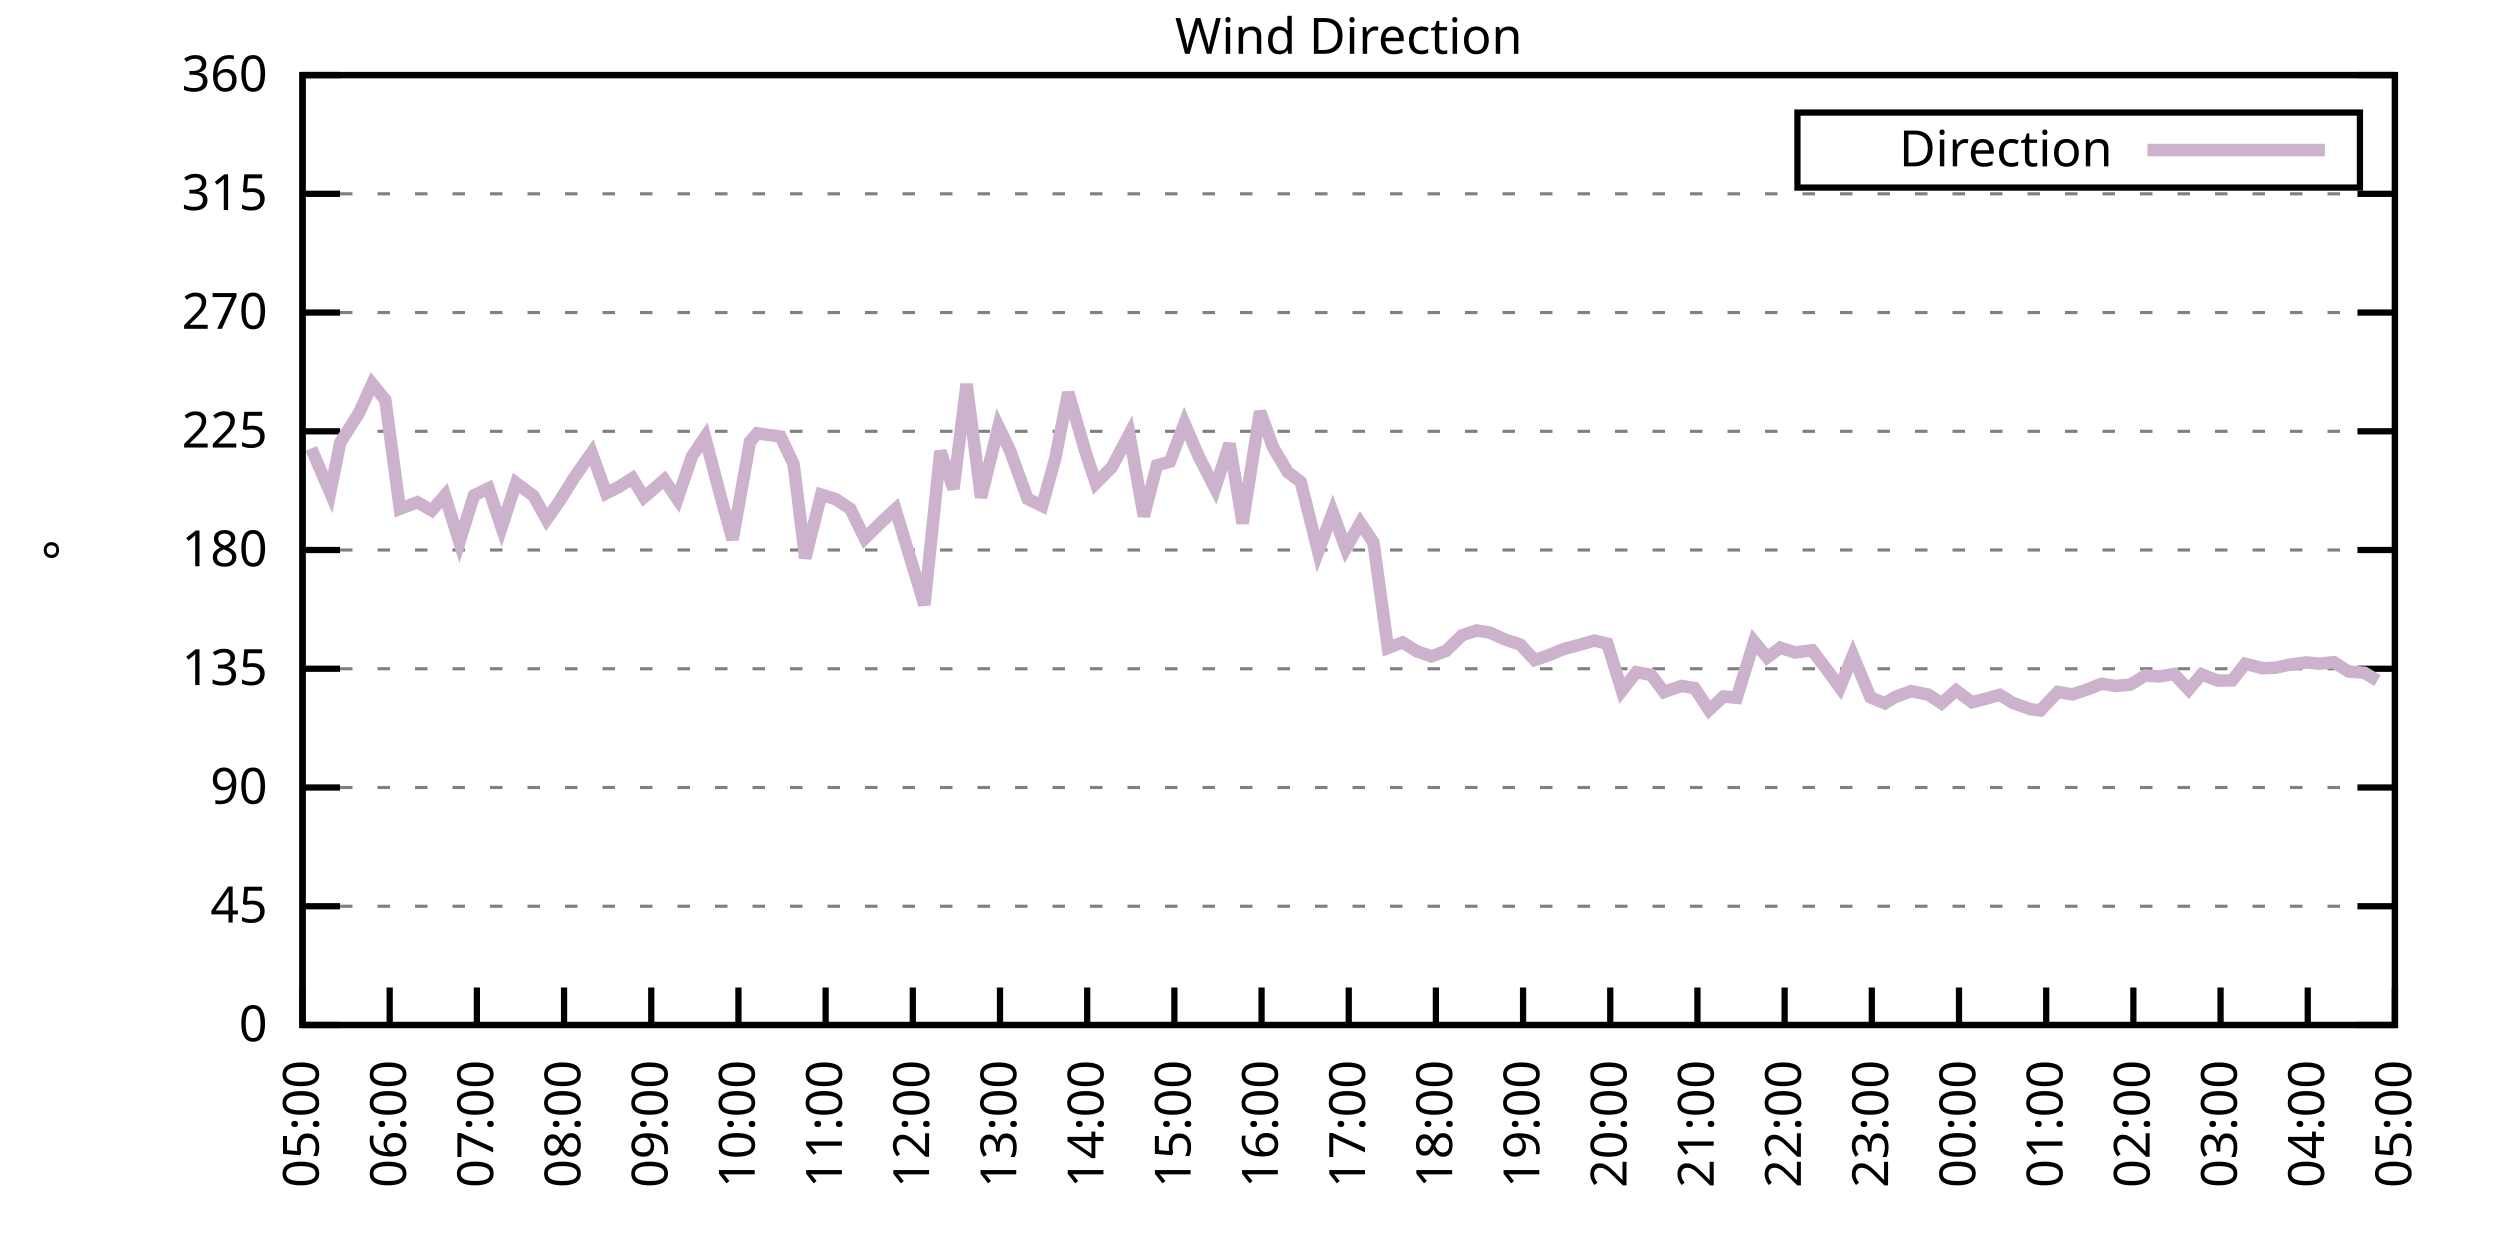
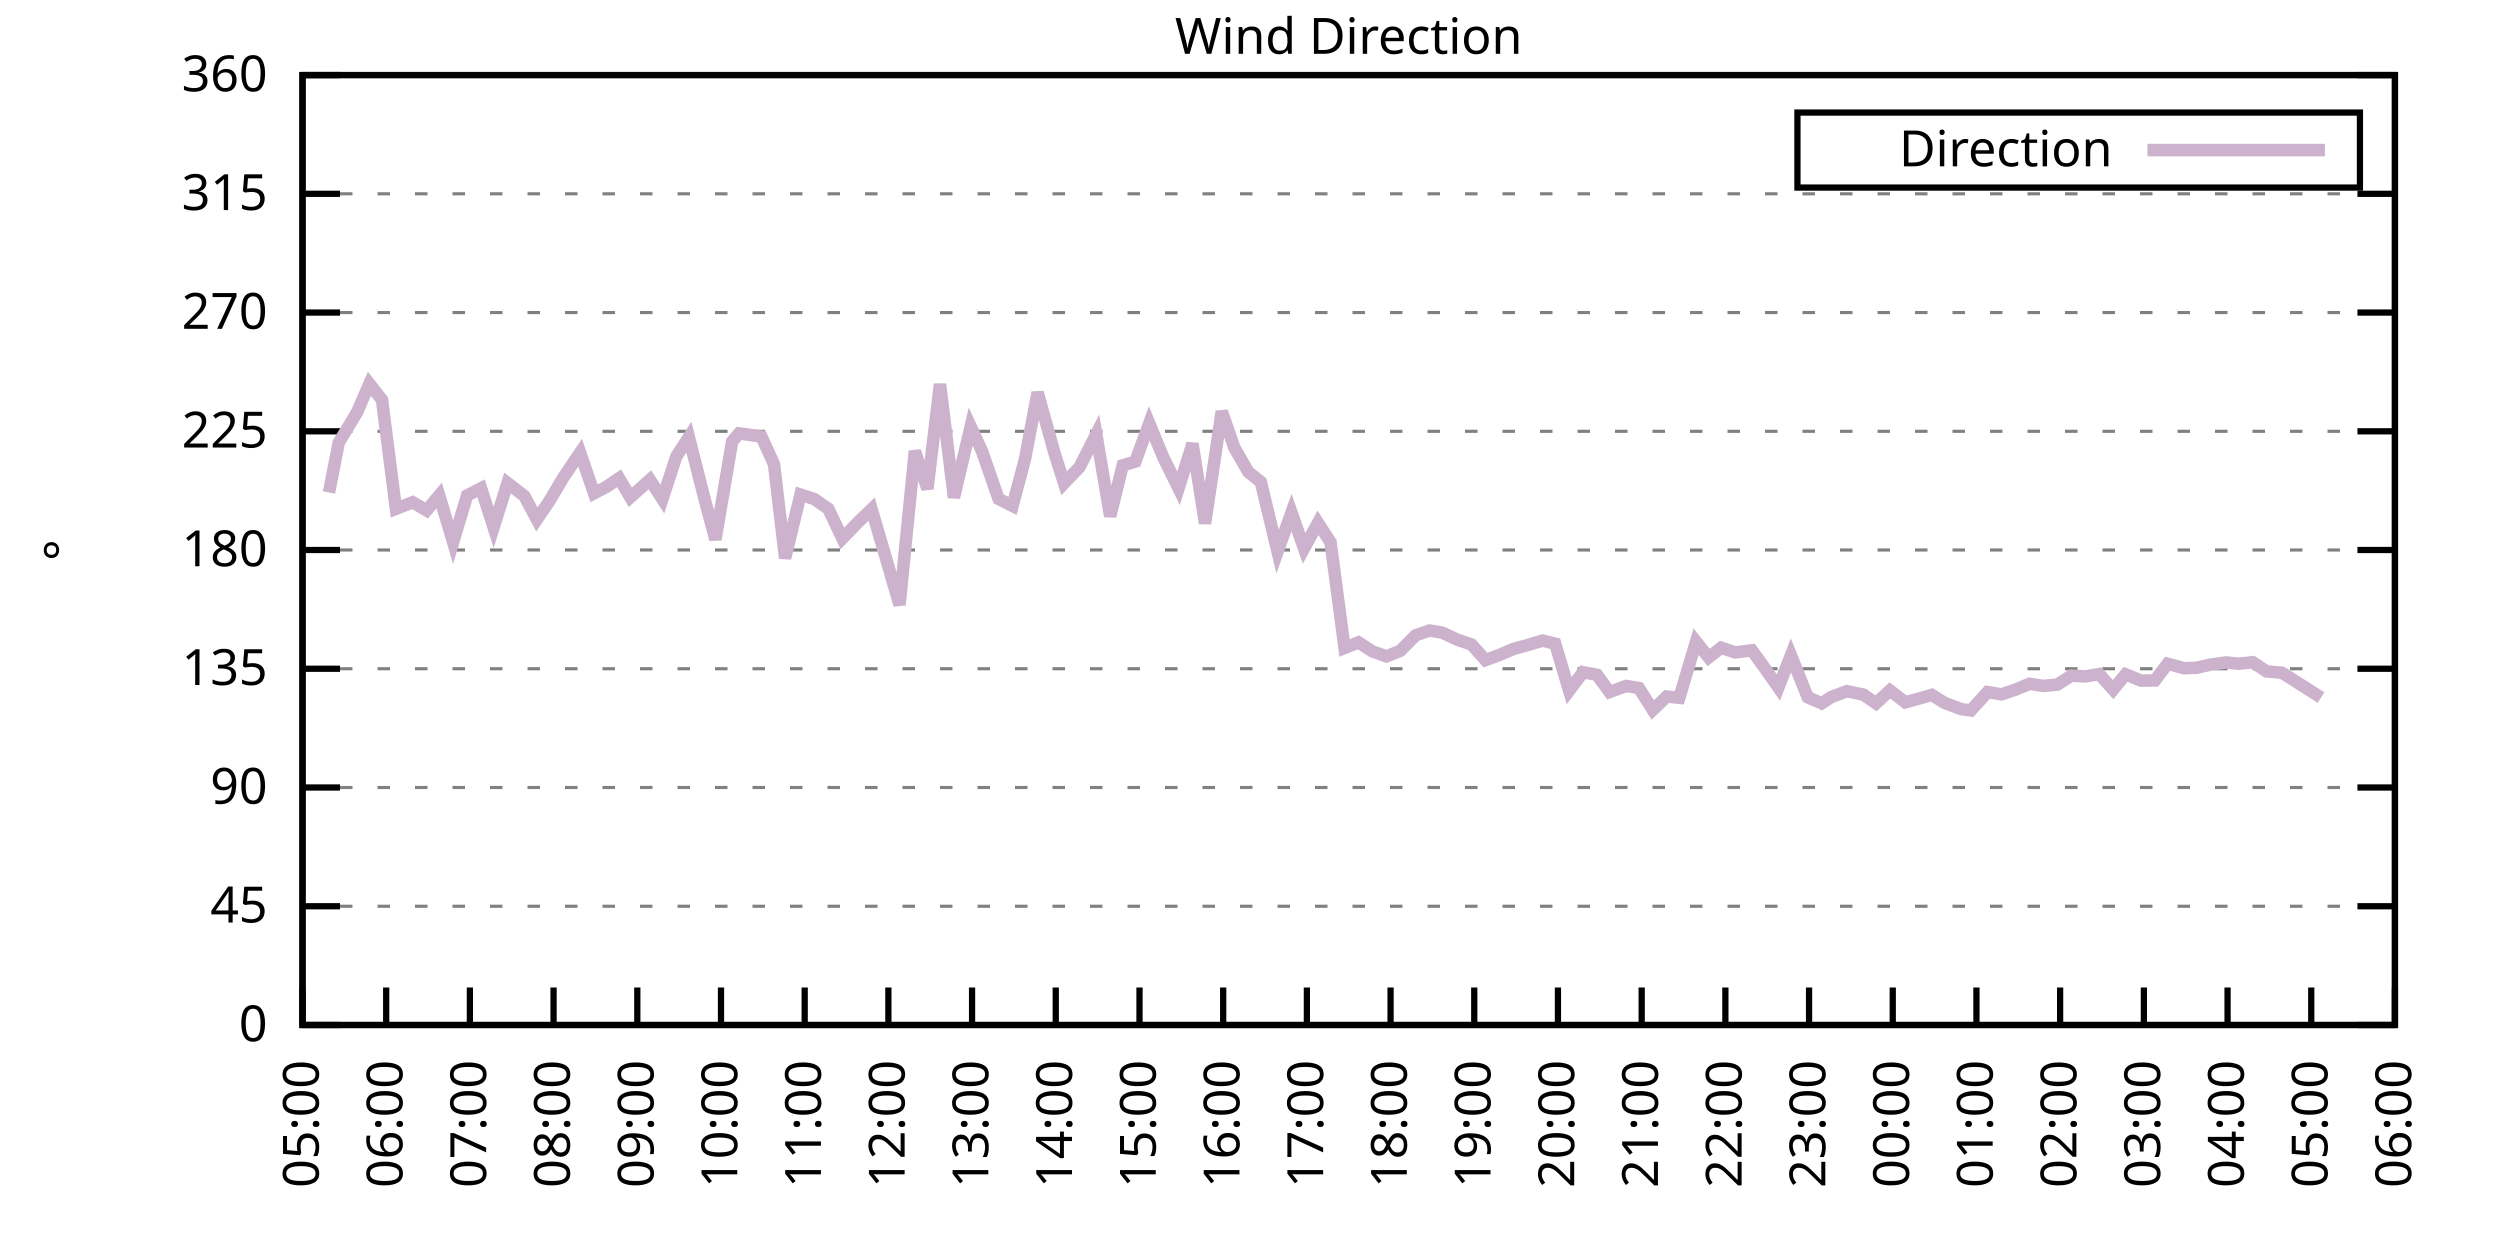
<svg xmlns="http://www.w3.org/2000/svg" xmlns:xlink="http://www.w3.org/1999/xlink" width="400" height="200" viewBox="0 0 400 200">
  <g id="gnuplot_canvas">
    <rect x="0" y="0" width="400" height="200" fill="none" />
    <defs>
      <circle id="gpDot" r="0.5" stroke-width="0.5" stroke="currentColor" />
      <path id="gpPt0" stroke-width="0.333" stroke="currentColor" d="M-1,0 h2 M0,-1 v2" />
      <path id="gpPt1" stroke-width="0.333" stroke="currentColor" d="M-1,-1 L1,1 M1,-1 L-1,1" />
      <path id="gpPt2" stroke-width="0.333" stroke="currentColor" d="M-1,0 L1,0 M0,-1 L0,1 M-1,-1 L1,1 M-1,1 L1,-1" />
      <rect id="gpPt3" stroke-width="0.333" stroke="currentColor" x="-1" y="-1" width="2" height="2" />
      <rect id="gpPt4" stroke-width="0.333" stroke="currentColor" fill="currentColor" x="-1" y="-1" width="2" height="2" />
      <circle id="gpPt5" stroke-width="0.333" stroke="currentColor" cx="0" cy="0" r="1" />
      <use xlink:href="#gpPt5" id="gpPt6" fill="currentColor" stroke="none" />
      <path id="gpPt7" stroke-width="0.333" stroke="currentColor" d="M0,-1.33 L-1.33,0.67 L1.33,0.67 z" />
      <use xlink:href="#gpPt7" id="gpPt8" fill="currentColor" stroke="none" />
      <use xlink:href="#gpPt7" id="gpPt9" stroke="currentColor" transform="rotate(180)" />
      <use xlink:href="#gpPt9" id="gpPt10" fill="currentColor" stroke="none" />
      <use xlink:href="#gpPt3" id="gpPt11" stroke="currentColor" transform="rotate(45)" />
      <use xlink:href="#gpPt11" id="gpPt12" fill="currentColor" stroke="none" />
      <path id="gpPt13" stroke-width="0.333" stroke="currentColor" d="M0,1.330 L1.265,0.411 L0.782,-1.067 L-0.782,-1.076 L-1.265,0.411 z" />
      <use xlink:href="#gpPt13" id="gpPt14" fill="currentColor" stroke="none" />
      <filter id="textbox" filterUnits="objectBoundingBox" x="0" y="0" height="1" width="1">
        <feFlood flood-color="white" flood-opacity="1" result="bgnd" />
        <feComposite in="SourceGraphic" in2="bgnd" operator="atop" />
      </filter>
      <filter id="greybox" filterUnits="objectBoundingBox" x="0" y="0" height="1" width="1">
        <feFlood flood-color="lightgrey" flood-opacity="1" result="grey" />
        <feComposite in="SourceGraphic" in2="grey" operator="atop" />
      </filter>
    </defs>
    <g fill="none" color="white" stroke="currentColor" stroke-width="1.00" stroke-linecap="butt" stroke-linejoin="miter">
</g>
    <g fill="none" color="black" stroke="currentColor" stroke-width="1.00" stroke-linecap="butt" stroke-linejoin="miter">
      <g stroke="none" shape-rendering="crispEdges">
        <polygon fill="rgb(255, 255, 255)" points="48.40,164.00 383.18,164.00 383.18,12.02 48.40,12.02 " />
      </g>
    </g>
    <g fill="none" color="black" stroke="currentColor" stroke-width="1.00" stroke-linecap="butt" stroke-linejoin="miter">
</g>
    <g fill="none" color="black" stroke="black" stroke-width="0.50" stroke-linecap="butt" stroke-linejoin="miter">
</g>
    <g fill="none" color="gray" stroke="currentColor" stroke-width="0.50" stroke-linecap="butt" stroke-linejoin="miter">
      <path stroke="gray" stroke-dasharray="2,4" class="gridline" d="M48.40,164.00 L383.19,164.00  " />
    </g>
    <g fill="none" color="gray" stroke="gray" stroke-width="1.00" stroke-linecap="butt" stroke-linejoin="miter">
</g>
    <g fill="none" color="black" stroke="currentColor" stroke-width="1.00" stroke-linecap="butt" stroke-linejoin="miter">
      <path stroke="black" d="M48.40,164.00 L54.40,164.00 M383.19,164.00 L377.19,164.00  " />
      <g transform="translate(42.80,166.60)" stroke="none" fill="black" font-family="Sans" font-size="8.00" text-anchor="end">
        <text>
          <tspan font-family="Sans"> 0</tspan>
        </text>
      </g>
    </g>
    <g fill="none" color="black" stroke="currentColor" stroke-width="1.00" stroke-linecap="butt" stroke-linejoin="miter">
</g>
    <g fill="none" color="black" stroke="black" stroke-width="0.50" stroke-linecap="butt" stroke-linejoin="miter">
</g>
    <g fill="none" color="gray" stroke="currentColor" stroke-width="0.50" stroke-linecap="butt" stroke-linejoin="miter">
      <path stroke="gray" stroke-dasharray="2,4" class="gridline" d="M48.40,145.00 L383.19,145.00  " />
    </g>
    <g fill="none" color="gray" stroke="gray" stroke-width="1.00" stroke-linecap="butt" stroke-linejoin="miter">
</g>
    <g fill="none" color="black" stroke="currentColor" stroke-width="1.00" stroke-linecap="butt" stroke-linejoin="miter">
      <path stroke="black" d="M48.40,145.00 L54.40,145.00 M383.19,145.00 L377.19,145.00  " />
      <g transform="translate(42.80,147.60)" stroke="none" fill="black" font-family="Sans" font-size="8.00" text-anchor="end">
        <text>
          <tspan font-family="Sans"> 45</tspan>
        </text>
      </g>
    </g>
    <g fill="none" color="black" stroke="currentColor" stroke-width="1.00" stroke-linecap="butt" stroke-linejoin="miter">
</g>
    <g fill="none" color="black" stroke="black" stroke-width="0.50" stroke-linecap="butt" stroke-linejoin="miter">
</g>
    <g fill="none" color="gray" stroke="currentColor" stroke-width="0.50" stroke-linecap="butt" stroke-linejoin="miter">
      <path stroke="gray" stroke-dasharray="2,4" class="gridline" d="M48.40,126.00 L383.19,126.00  " />
    </g>
    <g fill="none" color="gray" stroke="gray" stroke-width="1.00" stroke-linecap="butt" stroke-linejoin="miter">
</g>
    <g fill="none" color="black" stroke="currentColor" stroke-width="1.00" stroke-linecap="butt" stroke-linejoin="miter">
      <path stroke="black" d="M48.40,126.00 L54.40,126.00 M383.19,126.00 L377.19,126.00  " />
      <g transform="translate(42.80,128.60)" stroke="none" fill="black" font-family="Sans" font-size="8.00" text-anchor="end">
        <text>
          <tspan font-family="Sans"> 90</tspan>
        </text>
      </g>
    </g>
    <g fill="none" color="black" stroke="currentColor" stroke-width="1.00" stroke-linecap="butt" stroke-linejoin="miter">
</g>
    <g fill="none" color="black" stroke="black" stroke-width="0.50" stroke-linecap="butt" stroke-linejoin="miter">
</g>
    <g fill="none" color="gray" stroke="currentColor" stroke-width="0.50" stroke-linecap="butt" stroke-linejoin="miter">
      <path stroke="gray" stroke-dasharray="2,4" class="gridline" d="M48.40,107.00 L383.19,107.00  " />
    </g>
    <g fill="none" color="gray" stroke="gray" stroke-width="1.00" stroke-linecap="butt" stroke-linejoin="miter">
</g>
    <g fill="none" color="black" stroke="currentColor" stroke-width="1.00" stroke-linecap="butt" stroke-linejoin="miter">
      <path stroke="black" d="M48.40,107.00 L54.40,107.00 M383.19,107.00 L377.19,107.00  " />
      <g transform="translate(42.80,109.60)" stroke="none" fill="black" font-family="Sans" font-size="8.00" text-anchor="end">
        <text>
          <tspan font-family="Sans"> 135</tspan>
        </text>
      </g>
    </g>
    <g fill="none" color="black" stroke="currentColor" stroke-width="1.00" stroke-linecap="butt" stroke-linejoin="miter">
</g>
    <g fill="none" color="black" stroke="black" stroke-width="0.50" stroke-linecap="butt" stroke-linejoin="miter">
</g>
    <g fill="none" color="gray" stroke="currentColor" stroke-width="0.50" stroke-linecap="butt" stroke-linejoin="miter">
      <path stroke="gray" stroke-dasharray="2,4" class="gridline" d="M48.40,88.00 L383.19,88.00  " />
    </g>
    <g fill="none" color="gray" stroke="gray" stroke-width="1.00" stroke-linecap="butt" stroke-linejoin="miter">
</g>
    <g fill="none" color="black" stroke="currentColor" stroke-width="1.00" stroke-linecap="butt" stroke-linejoin="miter">
      <path stroke="black" d="M48.40,88.00 L54.40,88.00 M383.19,88.00 L377.19,88.00  " />
      <g transform="translate(42.80,90.60)" stroke="none" fill="black" font-family="Sans" font-size="8.00" text-anchor="end">
        <text>
          <tspan font-family="Sans"> 180</tspan>
        </text>
      </g>
    </g>
    <g fill="none" color="black" stroke="currentColor" stroke-width="1.00" stroke-linecap="butt" stroke-linejoin="miter">
</g>
    <g fill="none" color="black" stroke="black" stroke-width="0.50" stroke-linecap="butt" stroke-linejoin="miter">
</g>
    <g fill="none" color="gray" stroke="currentColor" stroke-width="0.50" stroke-linecap="butt" stroke-linejoin="miter">
      <path stroke="gray" stroke-dasharray="2,4" class="gridline" d="M48.40,69.01 L383.19,69.01  " />
    </g>
    <g fill="none" color="gray" stroke="gray" stroke-width="1.00" stroke-linecap="butt" stroke-linejoin="miter">
</g>
    <g fill="none" color="black" stroke="currentColor" stroke-width="1.00" stroke-linecap="butt" stroke-linejoin="miter">
      <path stroke="black" d="M48.40,69.01 L54.40,69.01 M383.19,69.01 L377.19,69.01  " />
      <g transform="translate(42.80,71.61)" stroke="none" fill="black" font-family="Sans" font-size="8.00" text-anchor="end">
        <text>
          <tspan font-family="Sans"> 225</tspan>
        </text>
      </g>
    </g>
    <g fill="none" color="black" stroke="currentColor" stroke-width="1.00" stroke-linecap="butt" stroke-linejoin="miter">
</g>
    <g fill="none" color="black" stroke="black" stroke-width="0.50" stroke-linecap="butt" stroke-linejoin="miter">
</g>
    <g fill="none" color="gray" stroke="currentColor" stroke-width="0.50" stroke-linecap="butt" stroke-linejoin="miter">
      <path stroke="gray" stroke-dasharray="2,4" class="gridline" d="M48.40,50.01 L383.19,50.01  " />
    </g>
    <g fill="none" color="gray" stroke="gray" stroke-width="1.00" stroke-linecap="butt" stroke-linejoin="miter">
</g>
    <g fill="none" color="black" stroke="currentColor" stroke-width="1.00" stroke-linecap="butt" stroke-linejoin="miter">
      <path stroke="black" d="M48.40,50.01 L54.40,50.01 M383.19,50.01 L377.19,50.01  " />
      <g transform="translate(42.80,52.61)" stroke="none" fill="black" font-family="Sans" font-size="8.00" text-anchor="end">
        <text>
          <tspan font-family="Sans"> 270</tspan>
        </text>
      </g>
    </g>
    <g fill="none" color="black" stroke="currentColor" stroke-width="1.00" stroke-linecap="butt" stroke-linejoin="miter">
</g>
    <g fill="none" color="black" stroke="black" stroke-width="0.50" stroke-linecap="butt" stroke-linejoin="miter">
</g>
    <g fill="none" color="gray" stroke="currentColor" stroke-width="0.50" stroke-linecap="butt" stroke-linejoin="miter">
      <path stroke="gray" stroke-dasharray="2,4" class="gridline" d="M48.40,31.01 L383.19,31.01  " />
    </g>
    <g fill="none" color="gray" stroke="gray" stroke-width="1.00" stroke-linecap="butt" stroke-linejoin="miter">
</g>
    <g fill="none" color="black" stroke="currentColor" stroke-width="1.00" stroke-linecap="butt" stroke-linejoin="miter">
      <path stroke="black" d="M48.40,31.01 L54.40,31.01 M383.19,31.01 L377.19,31.01  " />
      <g transform="translate(42.80,33.61)" stroke="none" fill="black" font-family="Sans" font-size="8.00" text-anchor="end">
        <text>
          <tspan font-family="Sans"> 315</tspan>
        </text>
      </g>
    </g>
    <g fill="none" color="black" stroke="currentColor" stroke-width="1.00" stroke-linecap="butt" stroke-linejoin="miter">
</g>
    <g fill="none" color="black" stroke="black" stroke-width="0.50" stroke-linecap="butt" stroke-linejoin="miter">
</g>
    <g fill="none" color="gray" stroke="currentColor" stroke-width="0.50" stroke-linecap="butt" stroke-linejoin="miter">
      <path stroke="gray" stroke-dasharray="2,4" class="gridline" d="M48.40,12.01 L383.19,12.01  " />
    </g>
    <g fill="none" color="gray" stroke="gray" stroke-width="1.00" stroke-linecap="butt" stroke-linejoin="miter">
</g>
    <g fill="none" color="black" stroke="currentColor" stroke-width="1.00" stroke-linecap="butt" stroke-linejoin="miter">
      <path stroke="black" d="M48.40,12.01 L54.40,12.01 M383.19,12.01 L377.19,12.01  " />
      <g transform="translate(42.80,14.61)" stroke="none" fill="black" font-family="Sans" font-size="8.00" text-anchor="end">
        <text>
          <tspan font-family="Sans"> 360</tspan>
        </text>
      </g>
    </g>
    <g fill="none" color="black" stroke="currentColor" stroke-width="1.00" stroke-linecap="butt" stroke-linejoin="miter">
      <path stroke="black" d="M48.40,164.00 L48.40,158.00  " />
      <g transform="translate(51.00,169.60) rotate(270.00)" stroke="none" fill="black" font-family="Sans" font-size="8.00" text-anchor="end">
        <text>
          <tspan font-family="Sans">05:00</tspan>
        </text>
      </g>
    </g>
    <g fill="none" color="black" stroke="currentColor" stroke-width="1.00" stroke-linecap="butt" stroke-linejoin="miter">
-       <path stroke="black" d="M62.35,164.00 L62.35,158.00  " />
-       <g transform="translate(64.95,169.60) rotate(270.00)" stroke="none" fill="black" font-family="Sans" font-size="8.00" text-anchor="end">
+       <path stroke="black" d="M61.79,164.00 L61.79,158.00  " />
+       <g transform="translate(64.39,169.60) rotate(270.00)" stroke="none" fill="black" font-family="Sans" font-size="8.00" text-anchor="end">
        <text>
          <tspan font-family="Sans">06:00</tspan>
        </text>
      </g>
    </g>
    <g fill="none" color="black" stroke="currentColor" stroke-width="1.00" stroke-linecap="butt" stroke-linejoin="miter">
-       <path stroke="black" d="M76.30,164.00 L76.30,158.00  " />
-       <g transform="translate(78.90,169.60) rotate(270.00)" stroke="none" fill="black" font-family="Sans" font-size="8.00" text-anchor="end">
+       <path stroke="black" d="M75.18,164.00 L75.18,158.00  " />
+       <g transform="translate(77.78,169.60) rotate(270.00)" stroke="none" fill="black" font-family="Sans" font-size="8.00" text-anchor="end">
        <text>
          <tspan font-family="Sans">07:00</tspan>
        </text>
      </g>
    </g>
    <g fill="none" color="black" stroke="currentColor" stroke-width="1.00" stroke-linecap="butt" stroke-linejoin="miter">
-       <path stroke="black" d="M90.25,164.00 L90.25,158.00  " />
-       <g transform="translate(92.85,169.60) rotate(270.00)" stroke="none" fill="black" font-family="Sans" font-size="8.00" text-anchor="end">
+       <path stroke="black" d="M88.57,164.00 L88.57,158.00  " />
+       <g transform="translate(91.17,169.60) rotate(270.00)" stroke="none" fill="black" font-family="Sans" font-size="8.00" text-anchor="end">
        <text>
          <tspan font-family="Sans">08:00</tspan>
        </text>
      </g>
    </g>
    <g fill="none" color="black" stroke="currentColor" stroke-width="1.00" stroke-linecap="butt" stroke-linejoin="miter">
-       <path stroke="black" d="M104.20,164.00 L104.20,158.00  " />
-       <g transform="translate(106.80,169.60) rotate(270.00)" stroke="none" fill="black" font-family="Sans" font-size="8.00" text-anchor="end">
+       <path stroke="black" d="M101.97,164.00 L101.97,158.00  " />
+       <g transform="translate(104.57,169.60) rotate(270.00)" stroke="none" fill="black" font-family="Sans" font-size="8.00" text-anchor="end">
        <text>
          <tspan font-family="Sans">09:00</tspan>
        </text>
      </g>
    </g>
    <g fill="none" color="black" stroke="currentColor" stroke-width="1.00" stroke-linecap="butt" stroke-linejoin="miter">
-       <path stroke="black" d="M118.15,164.00 L118.15,158.00  " />
-       <g transform="translate(120.75,169.60) rotate(270.00)" stroke="none" fill="black" font-family="Sans" font-size="8.00" text-anchor="end">
+       <path stroke="black" d="M115.36,164.00 L115.36,158.00  " />
+       <g transform="translate(117.96,169.60) rotate(270.00)" stroke="none" fill="black" font-family="Sans" font-size="8.00" text-anchor="end">
        <text>
          <tspan font-family="Sans">10:00</tspan>
        </text>
      </g>
    </g>
    <g fill="none" color="black" stroke="currentColor" stroke-width="1.00" stroke-linecap="butt" stroke-linejoin="miter">
-       <path stroke="black" d="M132.10,164.00 L132.10,158.00  " />
-       <g transform="translate(134.70,169.60) rotate(270.00)" stroke="none" fill="black" font-family="Sans" font-size="8.00" text-anchor="end">
+       <path stroke="black" d="M128.75,164.00 L128.75,158.00  " />
+       <g transform="translate(131.35,169.60) rotate(270.00)" stroke="none" fill="black" font-family="Sans" font-size="8.00" text-anchor="end">
        <text>
          <tspan font-family="Sans">11:00</tspan>
        </text>
      </g>
    </g>
    <g fill="none" color="black" stroke="currentColor" stroke-width="1.00" stroke-linecap="butt" stroke-linejoin="miter">
-       <path stroke="black" d="M146.05,164.00 L146.05,158.00  " />
-       <g transform="translate(148.65,169.60) rotate(270.00)" stroke="none" fill="black" font-family="Sans" font-size="8.00" text-anchor="end">
+       <path stroke="black" d="M142.14,164.00 L142.14,158.00  " />
+       <g transform="translate(144.74,169.60) rotate(270.00)" stroke="none" fill="black" font-family="Sans" font-size="8.00" text-anchor="end">
        <text>
          <tspan font-family="Sans">12:00</tspan>
        </text>
      </g>
    </g>
    <g fill="none" color="black" stroke="currentColor" stroke-width="1.00" stroke-linecap="butt" stroke-linejoin="miter">
-       <path stroke="black" d="M160.00,164.00 L160.00,158.00  " />
-       <g transform="translate(162.60,169.60) rotate(270.00)" stroke="none" fill="black" font-family="Sans" font-size="8.00" text-anchor="end">
+       <path stroke="black" d="M155.53,164.00 L155.53,158.00  " />
+       <g transform="translate(158.13,169.60) rotate(270.00)" stroke="none" fill="black" font-family="Sans" font-size="8.00" text-anchor="end">
        <text>
          <tspan font-family="Sans">13:00</tspan>
        </text>
      </g>
    </g>
    <g fill="none" color="black" stroke="currentColor" stroke-width="1.00" stroke-linecap="butt" stroke-linejoin="miter">
-       <path stroke="black" d="M173.95,164.00 L173.95,158.00  " />
-       <g transform="translate(176.55,169.60) rotate(270.00)" stroke="none" fill="black" font-family="Sans" font-size="8.00" text-anchor="end">
+       <path stroke="black" d="M168.92,164.00 L168.92,158.00  " />
+       <g transform="translate(171.52,169.60) rotate(270.00)" stroke="none" fill="black" font-family="Sans" font-size="8.00" text-anchor="end">
        <text>
          <tspan font-family="Sans">14:00</tspan>
        </text>
      </g>
    </g>
    <g fill="none" color="black" stroke="currentColor" stroke-width="1.00" stroke-linecap="butt" stroke-linejoin="miter">
-       <path stroke="black" d="M187.90,164.00 L187.90,158.00  " />
-       <g transform="translate(190.50,169.60) rotate(270.00)" stroke="none" fill="black" font-family="Sans" font-size="8.00" text-anchor="end">
+       <path stroke="black" d="M182.32,164.00 L182.32,158.00  " />
+       <g transform="translate(184.92,169.60) rotate(270.00)" stroke="none" fill="black" font-family="Sans" font-size="8.00" text-anchor="end">
        <text>
          <tspan font-family="Sans">15:00</tspan>
        </text>
      </g>
    </g>
    <g fill="none" color="black" stroke="currentColor" stroke-width="1.00" stroke-linecap="butt" stroke-linejoin="miter">
-       <path stroke="black" d="M201.85,164.00 L201.85,158.00  " />
-       <g transform="translate(204.45,169.60) rotate(270.00)" stroke="none" fill="black" font-family="Sans" font-size="8.00" text-anchor="end">
+       <path stroke="black" d="M195.71,164.00 L195.71,158.00  " />
+       <g transform="translate(198.31,169.60) rotate(270.00)" stroke="none" fill="black" font-family="Sans" font-size="8.00" text-anchor="end">
        <text>
          <tspan font-family="Sans">16:00</tspan>
        </text>
      </g>
    </g>
    <g fill="none" color="black" stroke="currentColor" stroke-width="1.00" stroke-linecap="butt" stroke-linejoin="miter">
-       <path stroke="black" d="M215.80,164.00 L215.80,158.00  " />
-       <g transform="translate(218.40,169.60) rotate(270.00)" stroke="none" fill="black" font-family="Sans" font-size="8.00" text-anchor="end">
+       <path stroke="black" d="M209.10,164.00 L209.10,158.00  " />
+       <g transform="translate(211.70,169.60) rotate(270.00)" stroke="none" fill="black" font-family="Sans" font-size="8.00" text-anchor="end">
        <text>
          <tspan font-family="Sans">17:00</tspan>
        </text>
      </g>
    </g>
    <g fill="none" color="black" stroke="currentColor" stroke-width="1.00" stroke-linecap="butt" stroke-linejoin="miter">
-       <path stroke="black" d="M229.74,164.00 L229.74,158.00  " />
-       <g transform="translate(232.34,169.60) rotate(270.00)" stroke="none" fill="black" font-family="Sans" font-size="8.00" text-anchor="end">
+       <path stroke="black" d="M222.49,164.00 L222.49,158.00  " />
+       <g transform="translate(225.09,169.60) rotate(270.00)" stroke="none" fill="black" font-family="Sans" font-size="8.00" text-anchor="end">
        <text>
          <tspan font-family="Sans">18:00</tspan>
        </text>
      </g>
    </g>
    <g fill="none" color="black" stroke="currentColor" stroke-width="1.00" stroke-linecap="butt" stroke-linejoin="miter">
-       <path stroke="black" d="M243.69,164.00 L243.69,158.00  " />
-       <g transform="translate(246.29,169.60) rotate(270.00)" stroke="none" fill="black" font-family="Sans" font-size="8.00" text-anchor="end">
+       <path stroke="black" d="M235.88,164.00 L235.88,158.00  " />
+       <g transform="translate(238.48,169.60) rotate(270.00)" stroke="none" fill="black" font-family="Sans" font-size="8.00" text-anchor="end">
        <text>
          <tspan font-family="Sans">19:00</tspan>
        </text>
      </g>
    </g>
    <g fill="none" color="black" stroke="currentColor" stroke-width="1.00" stroke-linecap="butt" stroke-linejoin="miter">
-       <path stroke="black" d="M257.64,164.00 L257.64,158.00  " />
-       <g transform="translate(260.24,169.60) rotate(270.00)" stroke="none" fill="black" font-family="Sans" font-size="8.00" text-anchor="end">
+       <path stroke="black" d="M249.27,164.00 L249.27,158.00  " />
+       <g transform="translate(251.87,169.60) rotate(270.00)" stroke="none" fill="black" font-family="Sans" font-size="8.00" text-anchor="end">
        <text>
          <tspan font-family="Sans">20:00</tspan>
        </text>
      </g>
    </g>
    <g fill="none" color="black" stroke="currentColor" stroke-width="1.00" stroke-linecap="butt" stroke-linejoin="miter">
-       <path stroke="black" d="M271.59,164.00 L271.59,158.00  " />
-       <g transform="translate(274.19,169.60) rotate(270.00)" stroke="none" fill="black" font-family="Sans" font-size="8.00" text-anchor="end">
+       <path stroke="black" d="M262.67,164.00 L262.67,158.00  " />
+       <g transform="translate(265.27,169.60) rotate(270.00)" stroke="none" fill="black" font-family="Sans" font-size="8.00" text-anchor="end">
        <text>
          <tspan font-family="Sans">21:00</tspan>
        </text>
      </g>
    </g>
    <g fill="none" color="black" stroke="currentColor" stroke-width="1.00" stroke-linecap="butt" stroke-linejoin="miter">
-       <path stroke="black" d="M285.54,164.00 L285.54,158.00  " />
-       <g transform="translate(288.14,169.60) rotate(270.00)" stroke="none" fill="black" font-family="Sans" font-size="8.00" text-anchor="end">
+       <path stroke="black" d="M276.06,164.00 L276.06,158.00  " />
+       <g transform="translate(278.66,169.60) rotate(270.00)" stroke="none" fill="black" font-family="Sans" font-size="8.00" text-anchor="end">
        <text>
          <tspan font-family="Sans">22:00</tspan>
        </text>
      </g>
    </g>
    <g fill="none" color="black" stroke="currentColor" stroke-width="1.00" stroke-linecap="butt" stroke-linejoin="miter">
-       <path stroke="black" d="M299.49,164.00 L299.49,158.00  " />
-       <g transform="translate(302.09,169.60) rotate(270.00)" stroke="none" fill="black" font-family="Sans" font-size="8.00" text-anchor="end">
+       <path stroke="black" d="M289.45,164.00 L289.45,158.00  " />
+       <g transform="translate(292.05,169.60) rotate(270.00)" stroke="none" fill="black" font-family="Sans" font-size="8.00" text-anchor="end">
        <text>
          <tspan font-family="Sans">23:00</tspan>
        </text>
      </g>
    </g>
    <g fill="none" color="black" stroke="currentColor" stroke-width="1.00" stroke-linecap="butt" stroke-linejoin="miter">
-       <path stroke="black" d="M313.44,164.00 L313.44,158.00  " />
-       <g transform="translate(316.04,169.60) rotate(270.00)" stroke="none" fill="black" font-family="Sans" font-size="8.00" text-anchor="end">
+       <path stroke="black" d="M302.84,164.00 L302.84,158.00  " />
+       <g transform="translate(305.44,169.60) rotate(270.00)" stroke="none" fill="black" font-family="Sans" font-size="8.00" text-anchor="end">
        <text>
          <tspan font-family="Sans">00:00</tspan>
        </text>
      </g>
    </g>
    <g fill="none" color="black" stroke="currentColor" stroke-width="1.00" stroke-linecap="butt" stroke-linejoin="miter">
-       <path stroke="black" d="M327.39,164.00 L327.39,158.00  " />
-       <g transform="translate(329.99,169.60) rotate(270.00)" stroke="none" fill="black" font-family="Sans" font-size="8.00" text-anchor="end">
+       <path stroke="black" d="M316.23,164.00 L316.23,158.00  " />
+       <g transform="translate(318.83,169.60) rotate(270.00)" stroke="none" fill="black" font-family="Sans" font-size="8.00" text-anchor="end">
        <text>
          <tspan font-family="Sans">01:00</tspan>
        </text>
      </g>
    </g>
    <g fill="none" color="black" stroke="currentColor" stroke-width="1.00" stroke-linecap="butt" stroke-linejoin="miter">
-       <path stroke="black" d="M341.34,164.00 L341.34,158.00  " />
-       <g transform="translate(343.94,169.60) rotate(270.00)" stroke="none" fill="black" font-family="Sans" font-size="8.00" text-anchor="end">
+       <path stroke="black" d="M329.62,164.00 L329.62,158.00  " />
+       <g transform="translate(332.22,169.60) rotate(270.00)" stroke="none" fill="black" font-family="Sans" font-size="8.00" text-anchor="end">
        <text>
          <tspan font-family="Sans">02:00</tspan>
        </text>
      </g>
    </g>
    <g fill="none" color="black" stroke="currentColor" stroke-width="1.00" stroke-linecap="butt" stroke-linejoin="miter">
-       <path stroke="black" d="M355.29,164.00 L355.29,158.00  " />
-       <g transform="translate(357.89,169.60) rotate(270.00)" stroke="none" fill="black" font-family="Sans" font-size="8.00" text-anchor="end">
+       <path stroke="black" d="M343.02,164.00 L343.02,158.00  " />
+       <g transform="translate(345.62,169.60) rotate(270.00)" stroke="none" fill="black" font-family="Sans" font-size="8.00" text-anchor="end">
        <text>
          <tspan font-family="Sans">03:00</tspan>
        </text>
      </g>
    </g>
    <g fill="none" color="black" stroke="currentColor" stroke-width="1.00" stroke-linecap="butt" stroke-linejoin="miter">
-       <path stroke="black" d="M369.24,164.00 L369.24,158.00  " />
-       <g transform="translate(371.84,169.60) rotate(270.00)" stroke="none" fill="black" font-family="Sans" font-size="8.00" text-anchor="end">
+       <path stroke="black" d="M356.41,164.00 L356.41,158.00  " />
+       <g transform="translate(359.01,169.60) rotate(270.00)" stroke="none" fill="black" font-family="Sans" font-size="8.00" text-anchor="end">
        <text>
          <tspan font-family="Sans">04:00</tspan>
+         </text>
+       </g>
+     </g>
+     <g fill="none" color="black" stroke="currentColor" stroke-width="1.00" stroke-linecap="butt" stroke-linejoin="miter">
+       <path stroke="black" d="M369.80,164.00 L369.80,158.00  " />
+       <g transform="translate(372.40,169.60) rotate(270.00)" stroke="none" fill="black" font-family="Sans" font-size="8.00" text-anchor="end">
+         <text>
+           <tspan font-family="Sans">05:00</tspan>
        </text>
      </g>
    </g>
    <g fill="none" color="black" stroke="currentColor" stroke-width="1.00" stroke-linecap="butt" stroke-linejoin="miter">
      <path stroke="black" d="M383.19,164.00 L383.19,158.00  " />
      <g transform="translate(385.79,169.60) rotate(270.00)" stroke="none" fill="black" font-family="Sans" font-size="8.00" text-anchor="end">
        <text>
-           <tspan font-family="Sans">05:00</tspan>
+           <tspan font-family="Sans">06:00</tspan>
        </text>
      </g>
    </g>
    <g fill="none" color="black" stroke="currentColor" stroke-width="1.00" stroke-linecap="butt" stroke-linejoin="miter">
</g>
    <g fill="none" color="black" stroke="currentColor" stroke-width="1.00" stroke-linecap="butt" stroke-linejoin="miter">
      <path stroke="black" d="M48.40,12.01 L48.40,164.00 L383.19,164.00 L383.19,12.01 L48.40,12.01 Z  " />
    </g>
    <g fill="none" color="black" stroke="currentColor" stroke-width="1.00" stroke-linecap="butt" stroke-linejoin="miter">
</g>
    <g fill="none" color="black" stroke="currentColor" stroke-width="1.00" stroke-linecap="butt" stroke-linejoin="miter">
      <path stroke="black" d="M287.59,30.01 L287.59,18.01 L377.59,18.01 L377.59,30.01 L287.59,30.01 Z  " />
    </g>
    <g id="Wind_direction_plot_1">
      <g fill="none" color="white" stroke="black" stroke-width="2.00" stroke-linecap="butt" stroke-linejoin="miter">
</g>
      <g fill="none" color="black" stroke="currentColor" stroke-width="2.00" stroke-linecap="butt" stroke-linejoin="miter">
        <g transform="translate(337.99,26.61)" stroke="none" fill="black" font-family="Sans" font-size="8.00" text-anchor="end">
          <text>
            <tspan font-family="Sans">Direction</tspan>
          </text>
        </g>
      </g>
      <g fill="none" color="black" stroke="currentColor" stroke-width="2.00" stroke-linecap="butt" stroke-linejoin="miter">
-         <path stroke="rgb(204, 178, 204)" d="M343.59,24.01 L371.99,24.01 M49.79,71.75 L52.82,78.80 L54.44,70.82 L57.47,66.01 L59.56,61.41 L61.65,63.98   L63.98,81.42 L66.77,80.36 L69.09,81.67 L71.18,79.27 L73.51,86.74 L75.83,79.27 L78.16,78.13 L80.25,84.37   L82.58,77.28 L85.37,79.35 L87.46,83.11 L89.55,80.15 L91.88,76.39 L94.67,72.43 L96.99,78.93 L99.08,77.87   L101.18,76.52 L103.04,79.56 L106.29,76.77 L108.38,79.86 L110.71,73.02 L112.80,69.94 L115.36,79.65 L117.22,86.32   L120.01,70.65 L121.17,69.34 L124.89,69.85 L126.98,74.28 L128.84,89.31 L131.40,79.14 L133.72,79.86 L136.05,81.42   L138.37,86.15 L141.16,83.40 L143.26,81.46 L145.58,89.10 L147.91,96.79 L150.46,72.17 L152.56,78.21 L154.65,61.45   L156.97,79.60 L159.76,68.25 L161.62,72.13 L164.41,79.81 L166.74,80.95 L168.83,73.40 L170.92,62.80 L173.71,72.43   L175.34,77.32 L177.90,74.75 L180.69,69.47 L183.01,82.60 L185.11,74.45 L187.20,73.86 L189.52,67.74 L191.85,73.14   L194.41,78.13 L196.73,70.99 L198.82,83.74 L201.61,65.84 L203.71,71.62 L206.03,75.51 L208.12,77.11 L210.91,88.26   L213.24,82.01 L215.33,87.75 L217.65,83.66 L219.75,86.78 L222.07,103.67 L224.40,102.78 L226.72,104.22 L229.05,105.02   L231.37,104.13 L233.93,101.64 L236.25,100.88 L238.35,101.22 L240.90,102.36 L243.23,103.12 L245.55,105.61 L247.65,104.89   L250.20,103.84 L252.30,103.29 L255.09,102.49 L257.18,102.99 L259.50,110.51 L261.83,107.55 L264.15,107.97 L266.25,110.72   L269.04,109.75 L271.13,110.09 L273.45,113.59 L275.78,111.44 L277.87,111.65 L280.66,102.66 L282.75,105.19 L284.85,103.63   L287.17,104.39 L289.96,104.05 L292.29,107.13 L294.38,110.00 L296.47,104.85 L299.26,111.56 L301.58,112.53 L303.21,111.52   L305.77,110.59 L308.56,111.14 L310.65,112.53 L312.98,110.47 L315.53,112.37 L317.63,111.82 L319.95,111.18 L322.04,112.45   L324.83,113.46 L326.46,113.67 L329.25,110.72 L331.58,111.10 L333.90,110.34 L336.23,109.41 L338.55,109.75 L340.88,109.54   L343.20,108.10 L345.53,108.23 L347.85,107.85 L350.18,110.34 L352.27,107.89 L354.83,108.90 L357.15,108.86 L359.24,106.20   L362.03,106.92 L364.13,106.83 L366.22,106.37 L369.01,105.99 L371.10,106.20 L373.43,105.95 L375.75,107.43 L378.31,107.64   L380.40,108.90  " />
+         <path stroke="rgb(204, 178, 204)" d="M343.59,24.01 L371.99,24.01 M52.64,78.80 L54.20,70.82 L57.10,66.01 L59.11,61.41 L61.12,63.98 L63.35,81.42   L66.03,80.36 L68.26,81.67 L70.27,79.27 L72.50,86.74 L74.74,79.27 L76.97,78.13 L78.98,84.37 L81.21,77.28   L83.89,79.35 L85.90,83.11 L87.91,80.15 L90.14,76.39 L92.82,72.43 L95.05,78.93 L97.06,77.87 L99.06,76.52   L100.85,79.56 L103.98,76.77 L105.98,79.86 L108.22,73.02 L110.22,69.94 L112.68,79.65 L114.47,86.32 L117.14,70.65   L118.26,69.34 L121.83,69.85 L123.84,74.28 L125.62,89.31 L128.08,79.14 L130.31,79.86 L132.54,81.42 L134.78,86.15   L137.45,83.40 L139.46,81.46 L141.69,89.10 L143.93,96.79 L146.38,72.17 L148.39,78.21 L150.40,61.45 L152.63,79.60   L155.31,68.25 L157.10,72.13 L159.77,79.81 L162.01,80.95 L164.01,73.40 L166.02,62.80 L168.70,72.43 L170.26,77.32   L172.72,74.75 L175.40,69.47 L177.63,82.60 L179.64,74.45 L181.65,73.86 L183.88,67.74 L186.11,73.14 L188.57,78.13   L190.80,70.99 L192.81,83.74 L195.48,65.84 L197.49,71.62 L199.73,75.51 L201.73,77.11 L204.41,88.26 L206.64,82.01   L208.65,87.75 L210.88,83.66 L212.89,86.78 L215.13,103.67 L217.36,102.78 L219.59,104.22 L221.82,105.02 L224.05,104.13   L226.51,101.64 L228.74,100.88 L230.75,101.22 L233.20,102.36 L235.44,103.12 L237.67,105.61 L239.68,104.89 L242.13,103.84   L244.14,103.29 L246.82,102.49 L248.83,102.99 L251.06,110.51 L253.29,107.55 L255.52,107.97 L257.53,110.72 L260.21,109.75   L262.22,110.09 L264.45,113.59 L266.68,111.44 L268.69,111.65 L271.37,102.66 L273.38,105.19 L275.39,103.63 L277.62,104.39   L280.30,104.05 L282.53,107.13 L284.54,110.00 L286.55,104.85 L289.23,111.56 L291.46,112.53 L293.02,111.52 L295.48,110.59   L298.15,111.14 L300.16,112.53 L302.39,110.47 L304.85,112.37 L306.86,111.82 L309.09,111.18 L311.10,112.45 L313.78,113.46   L315.34,113.67 L318.02,110.72 L320.25,111.10 L322.48,110.34 L324.71,109.41 L326.95,109.75 L329.18,109.54 L331.41,108.10   L333.64,108.23 L335.87,107.85 L338.10,110.34 L340.11,107.89 L342.57,108.90 L344.80,108.86 L346.81,106.20 L349.49,106.92   L351.50,106.83 L353.51,106.37 L356.18,105.99 L358.19,106.20 L360.42,105.95 L362.66,107.43 L365.11,107.64 L367.12,108.90   L371.36,111.61  " />
      </g>
    </g>
    <g fill="none" color="black" stroke="currentColor" stroke-width="2.00" stroke-linecap="butt" stroke-linejoin="miter">
</g>
    <g fill="none" color="black" stroke="black" stroke-width="1.00" stroke-linecap="butt" stroke-linejoin="miter">
</g>
    <g fill="none" color="black" stroke="currentColor" stroke-width="1.00" stroke-linecap="butt" stroke-linejoin="miter">
      <path stroke="black" d="M48.40,12.01 L48.40,164.00 L383.19,164.00 L383.19,12.01 L48.40,12.01 Z  " />
      <g transform="translate(12.80,88.01) rotate(270.00)" stroke="none" fill="black" font-family="Sans" font-size="8.00" text-anchor="middle">
        <text>
          <tspan font-family="Sans">°</tspan>
        </text>
      </g>
    </g>
    <g fill="none" color="black" stroke="currentColor" stroke-width="1.00" stroke-linecap="butt" stroke-linejoin="miter">
</g>
    <g fill="none" color="black" stroke="currentColor" stroke-width="1.00" stroke-linecap="butt" stroke-linejoin="miter">
      <g transform="translate(215.79,8.61)" stroke="none" fill="black" font-family="Sans" font-size="8.00" text-anchor="middle">
        <text>
          <tspan font-family="Sans">Wind Direction</tspan>
        </text>
      </g>
    </g>
    <g fill="none" color="black" stroke="currentColor" stroke-width="1.00" stroke-linecap="butt" stroke-linejoin="miter">
</g>
  </g>
</svg>
